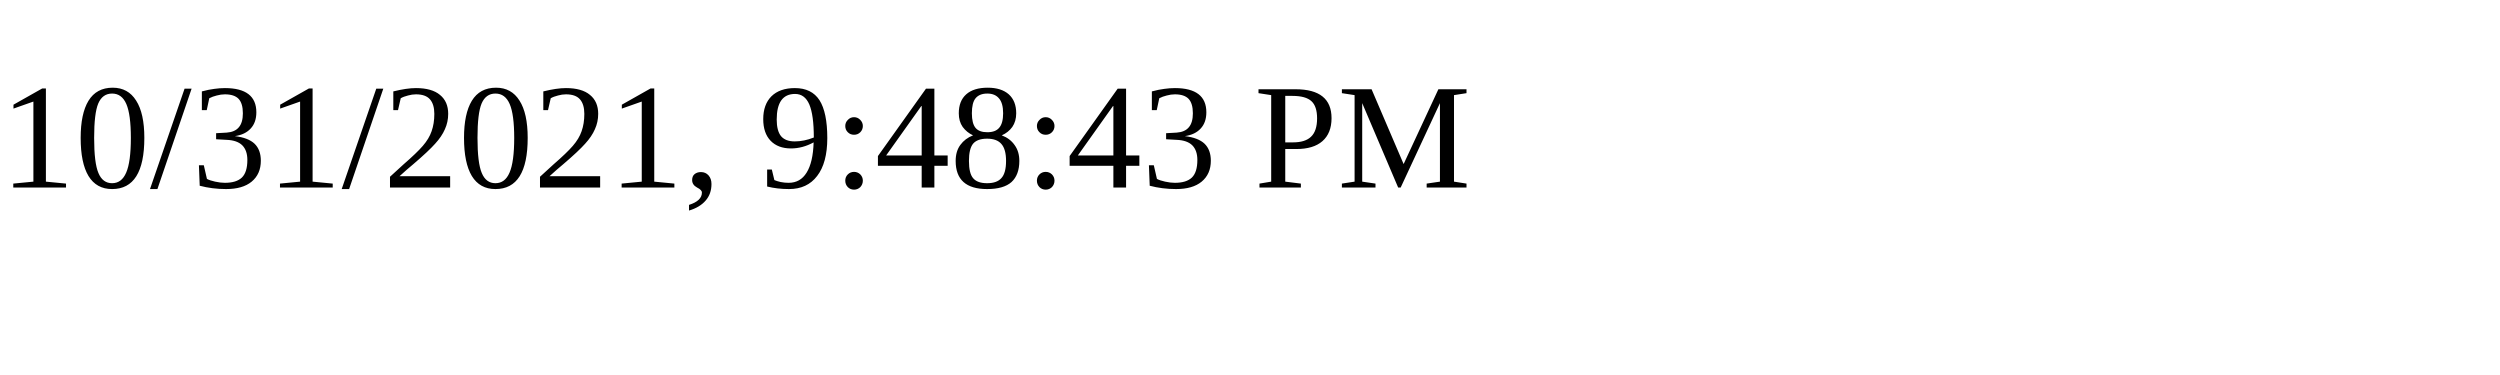
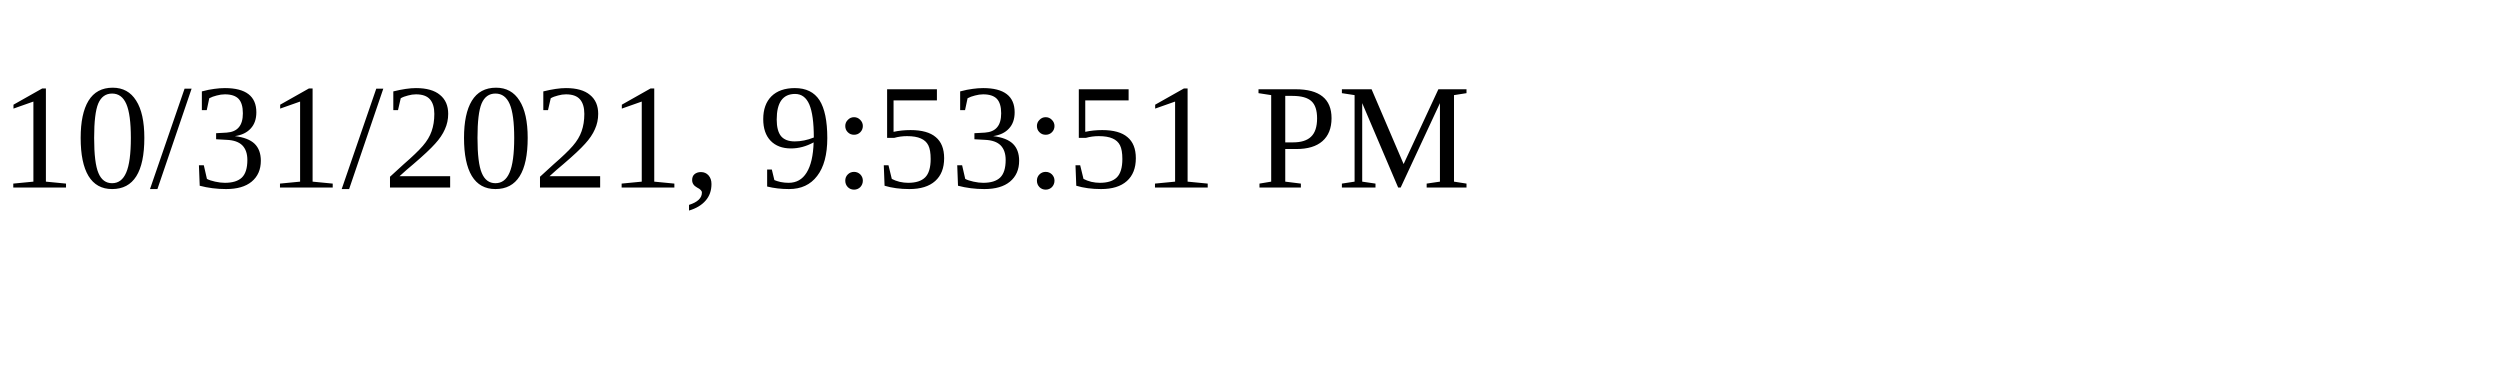
<svg xmlns="http://www.w3.org/2000/svg" height="30" width="200">
-   <text x="0" y="15">10/31/2021, 9:48:43 PM</text>
+   <text x="0" y="15">10/31/2021, 9:53:51 PM</text>
</svg>
